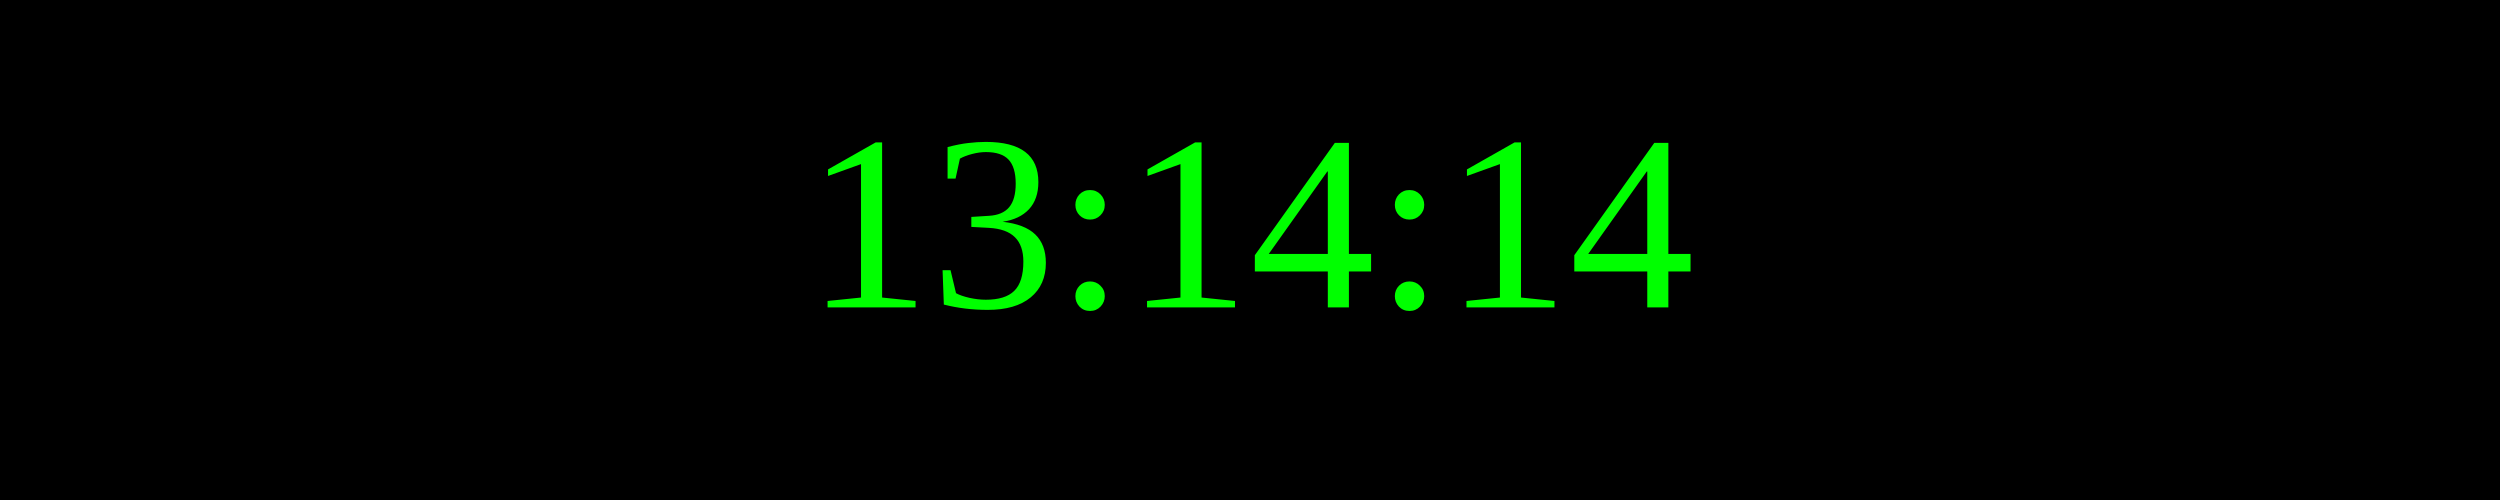
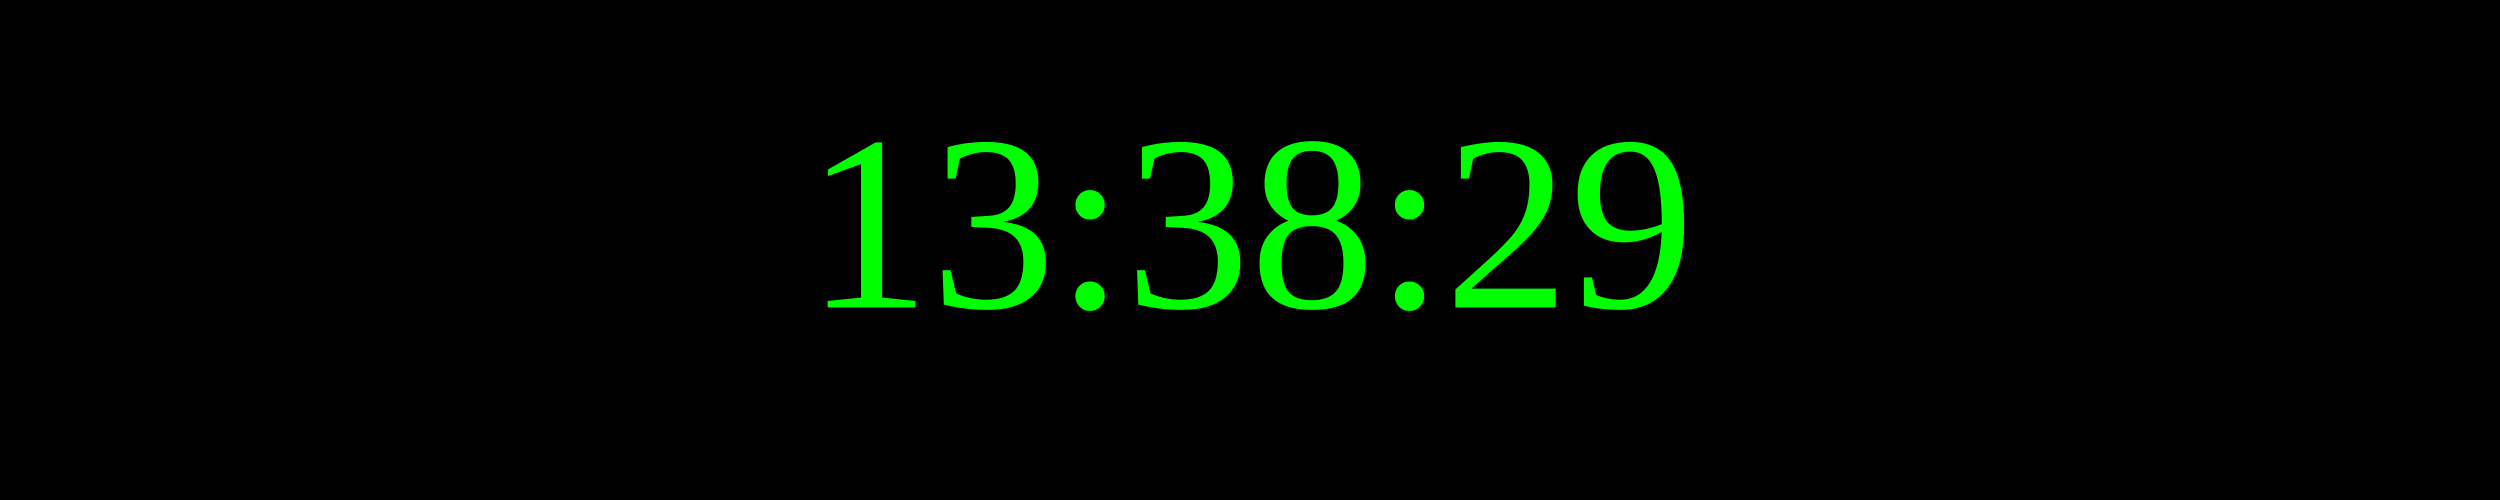
<svg xmlns="http://www.w3.org/2000/svg" width="250" height="50">
  <rect width="100%" height="100%" fill="black" />
  <text x="50%" y="50%" font-size="25" fill="lime" text-anchor="middle" dominant-baseline="middle">
- 13:14:14
+ 13:38:29
</text>
</svg>
